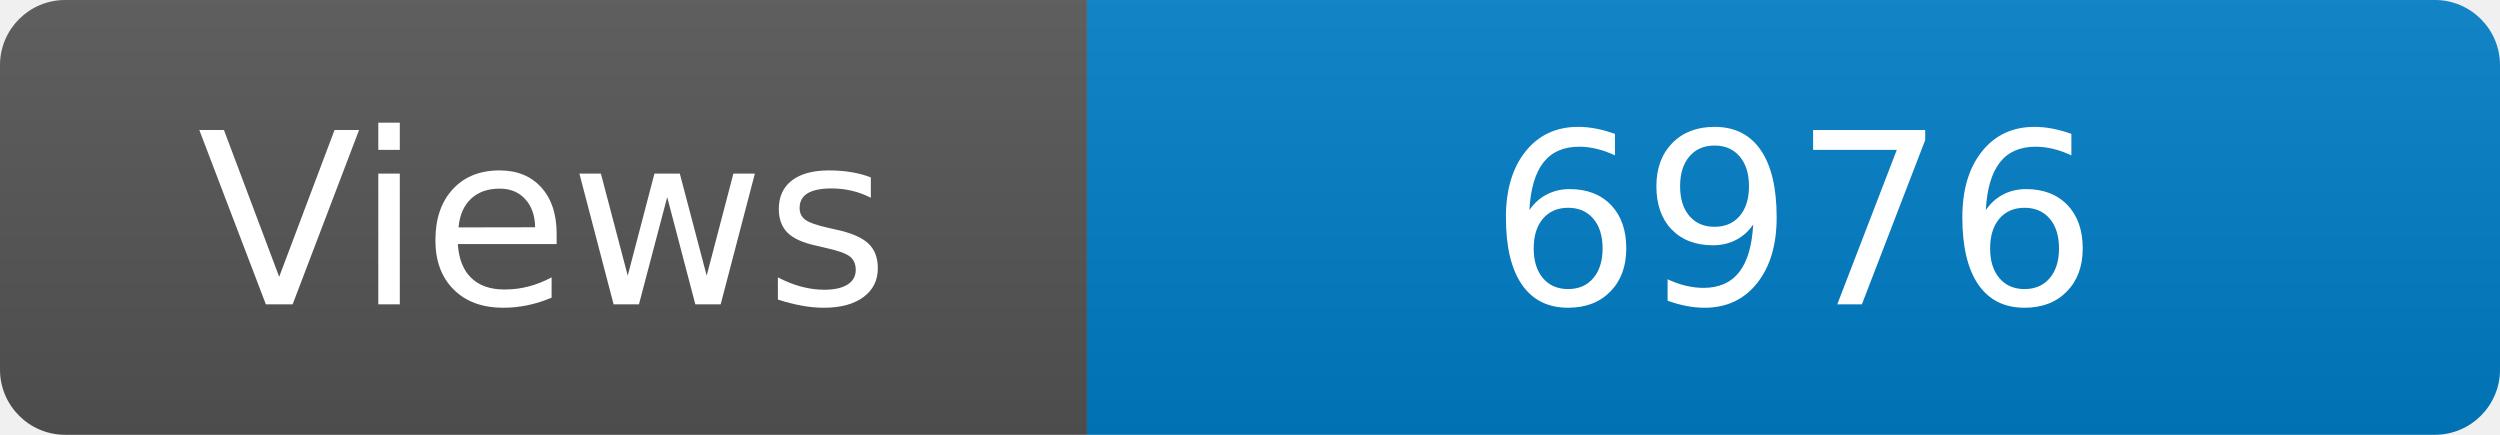
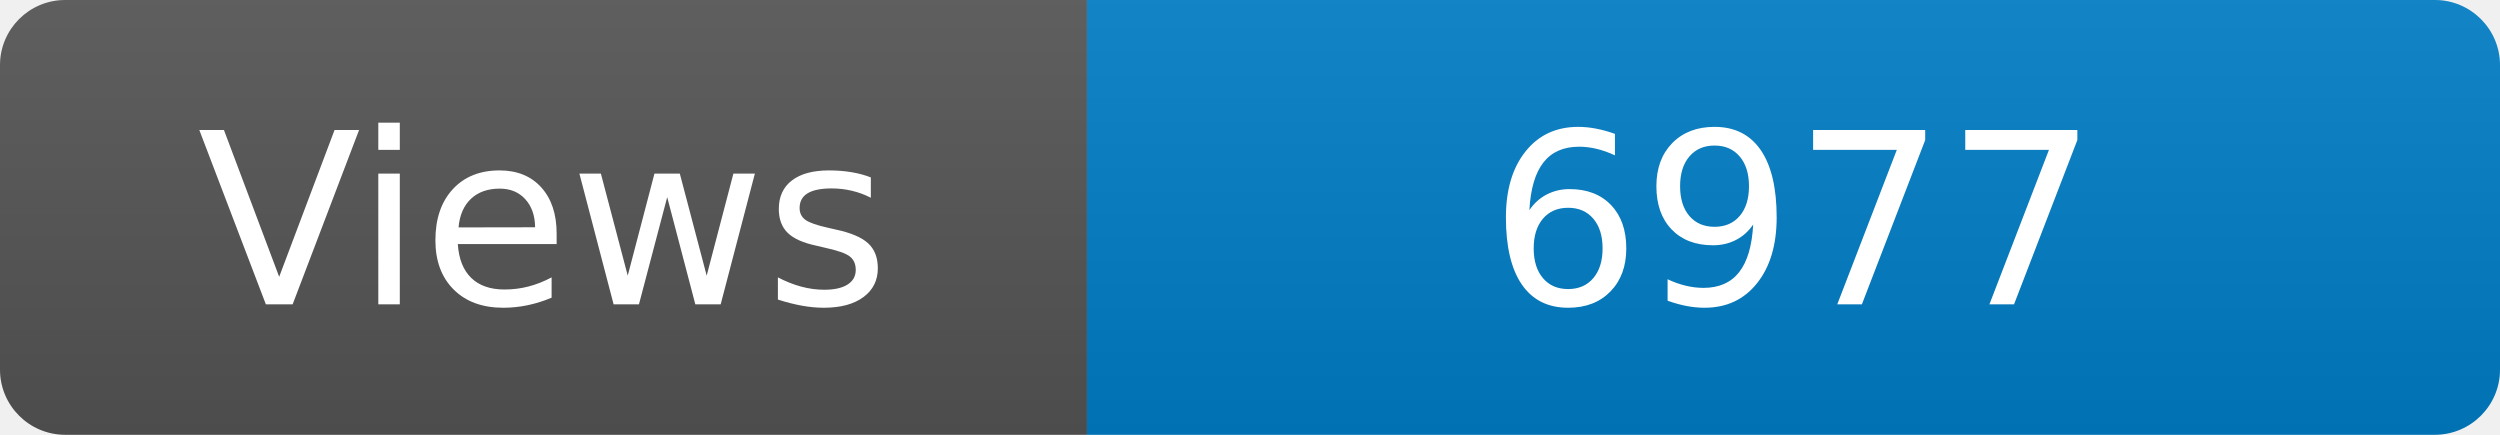
<svg xmlns="http://www.w3.org/2000/svg" width="115" height="20" role="img" aria-label="Maintained?: yes">
  <linearGradient id="s" x2="0" y2="100%">
    <stop offset="0" stop-color="#bbb" stop-opacity=".1" />
    <stop offset="1" stop-opacity=".1" />
  </linearGradient>
  <clipPath id="r">
    <rect width="115" height="20" rx="3" fill="#fff" />
  </clipPath>
  <g clip-path="url(#r)">
    <rect width="50" height="20" fill="#555" />
    <rect x="50" width="160" height="20" fill="#007ec6" />
    <rect width="115" height="20" fill="url(#s)" />
  </g>
  <g fill="#fff" text-anchor="middle" font-family="Verdana,Geneva,DejaVu Sans,sans-serif" font-size="110">
    <text x="250" y="140" transform="scale(.1)" fill="#fff">Views</text>
-     <text x="825" y="140" transform="scale(.1)" fill="#fff">6976</text>
+     <text x="825" y="140" transform="scale(.1)" fill="#fff">6977</text>
  </g>
</svg>
